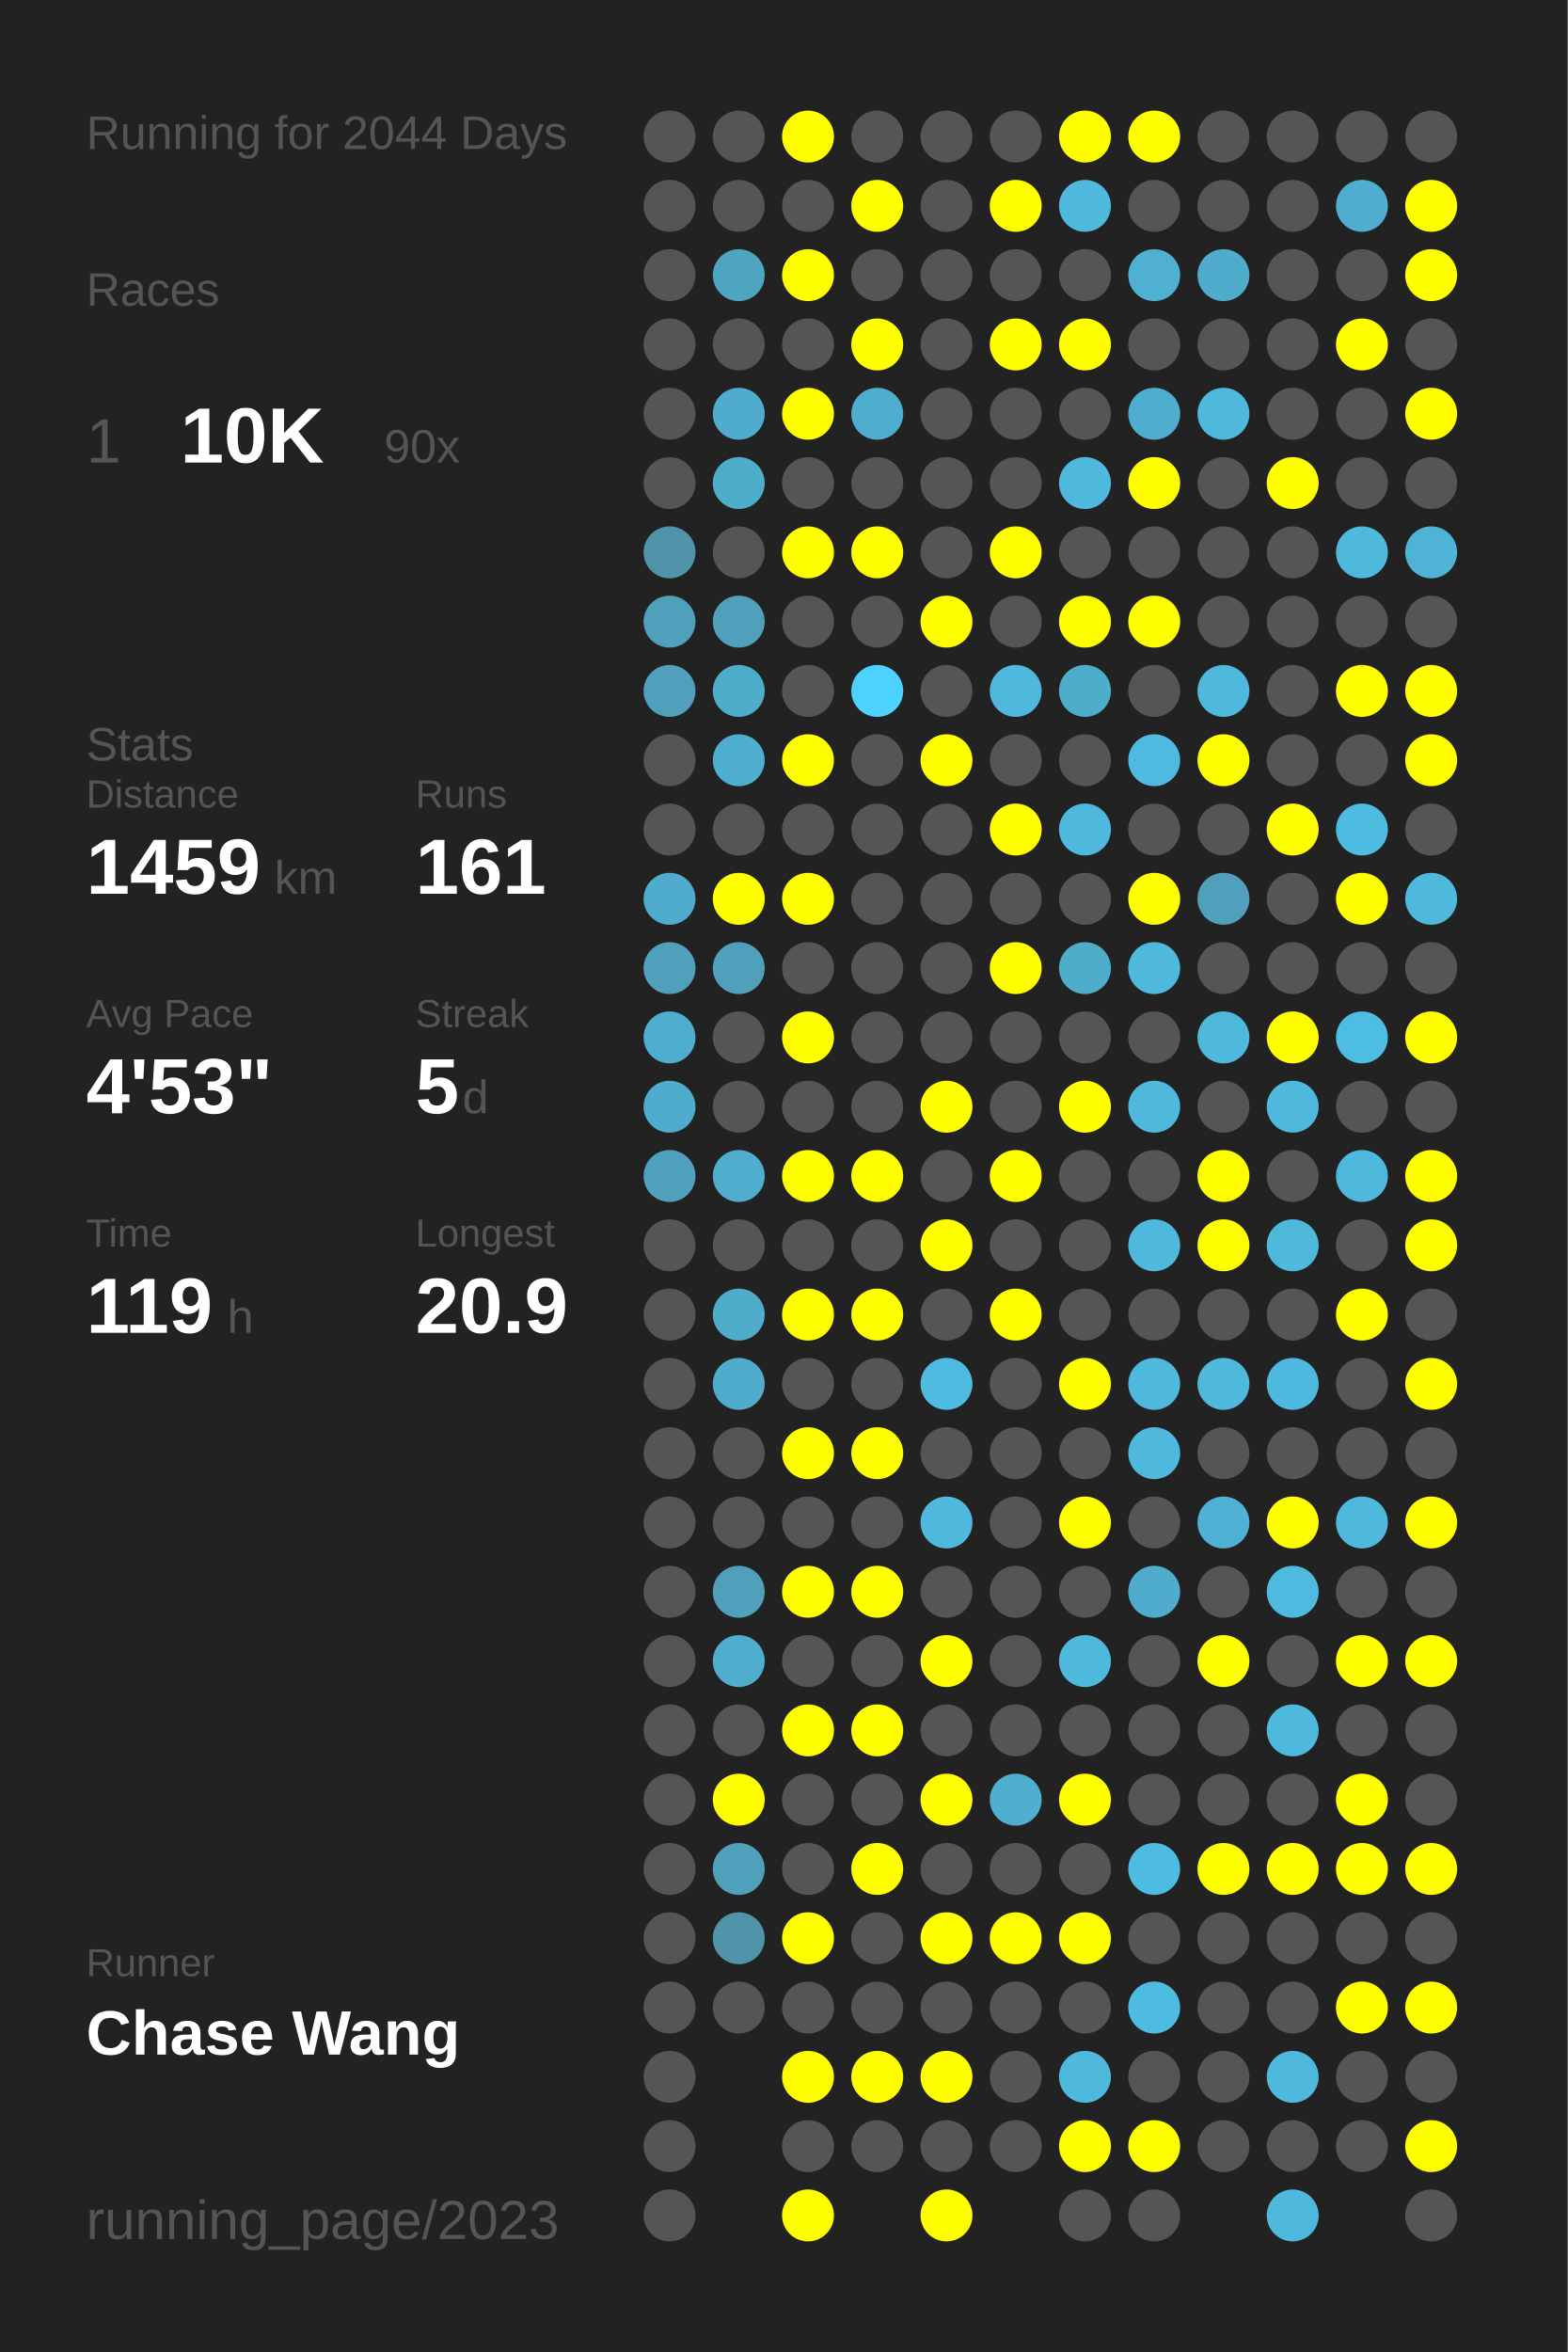
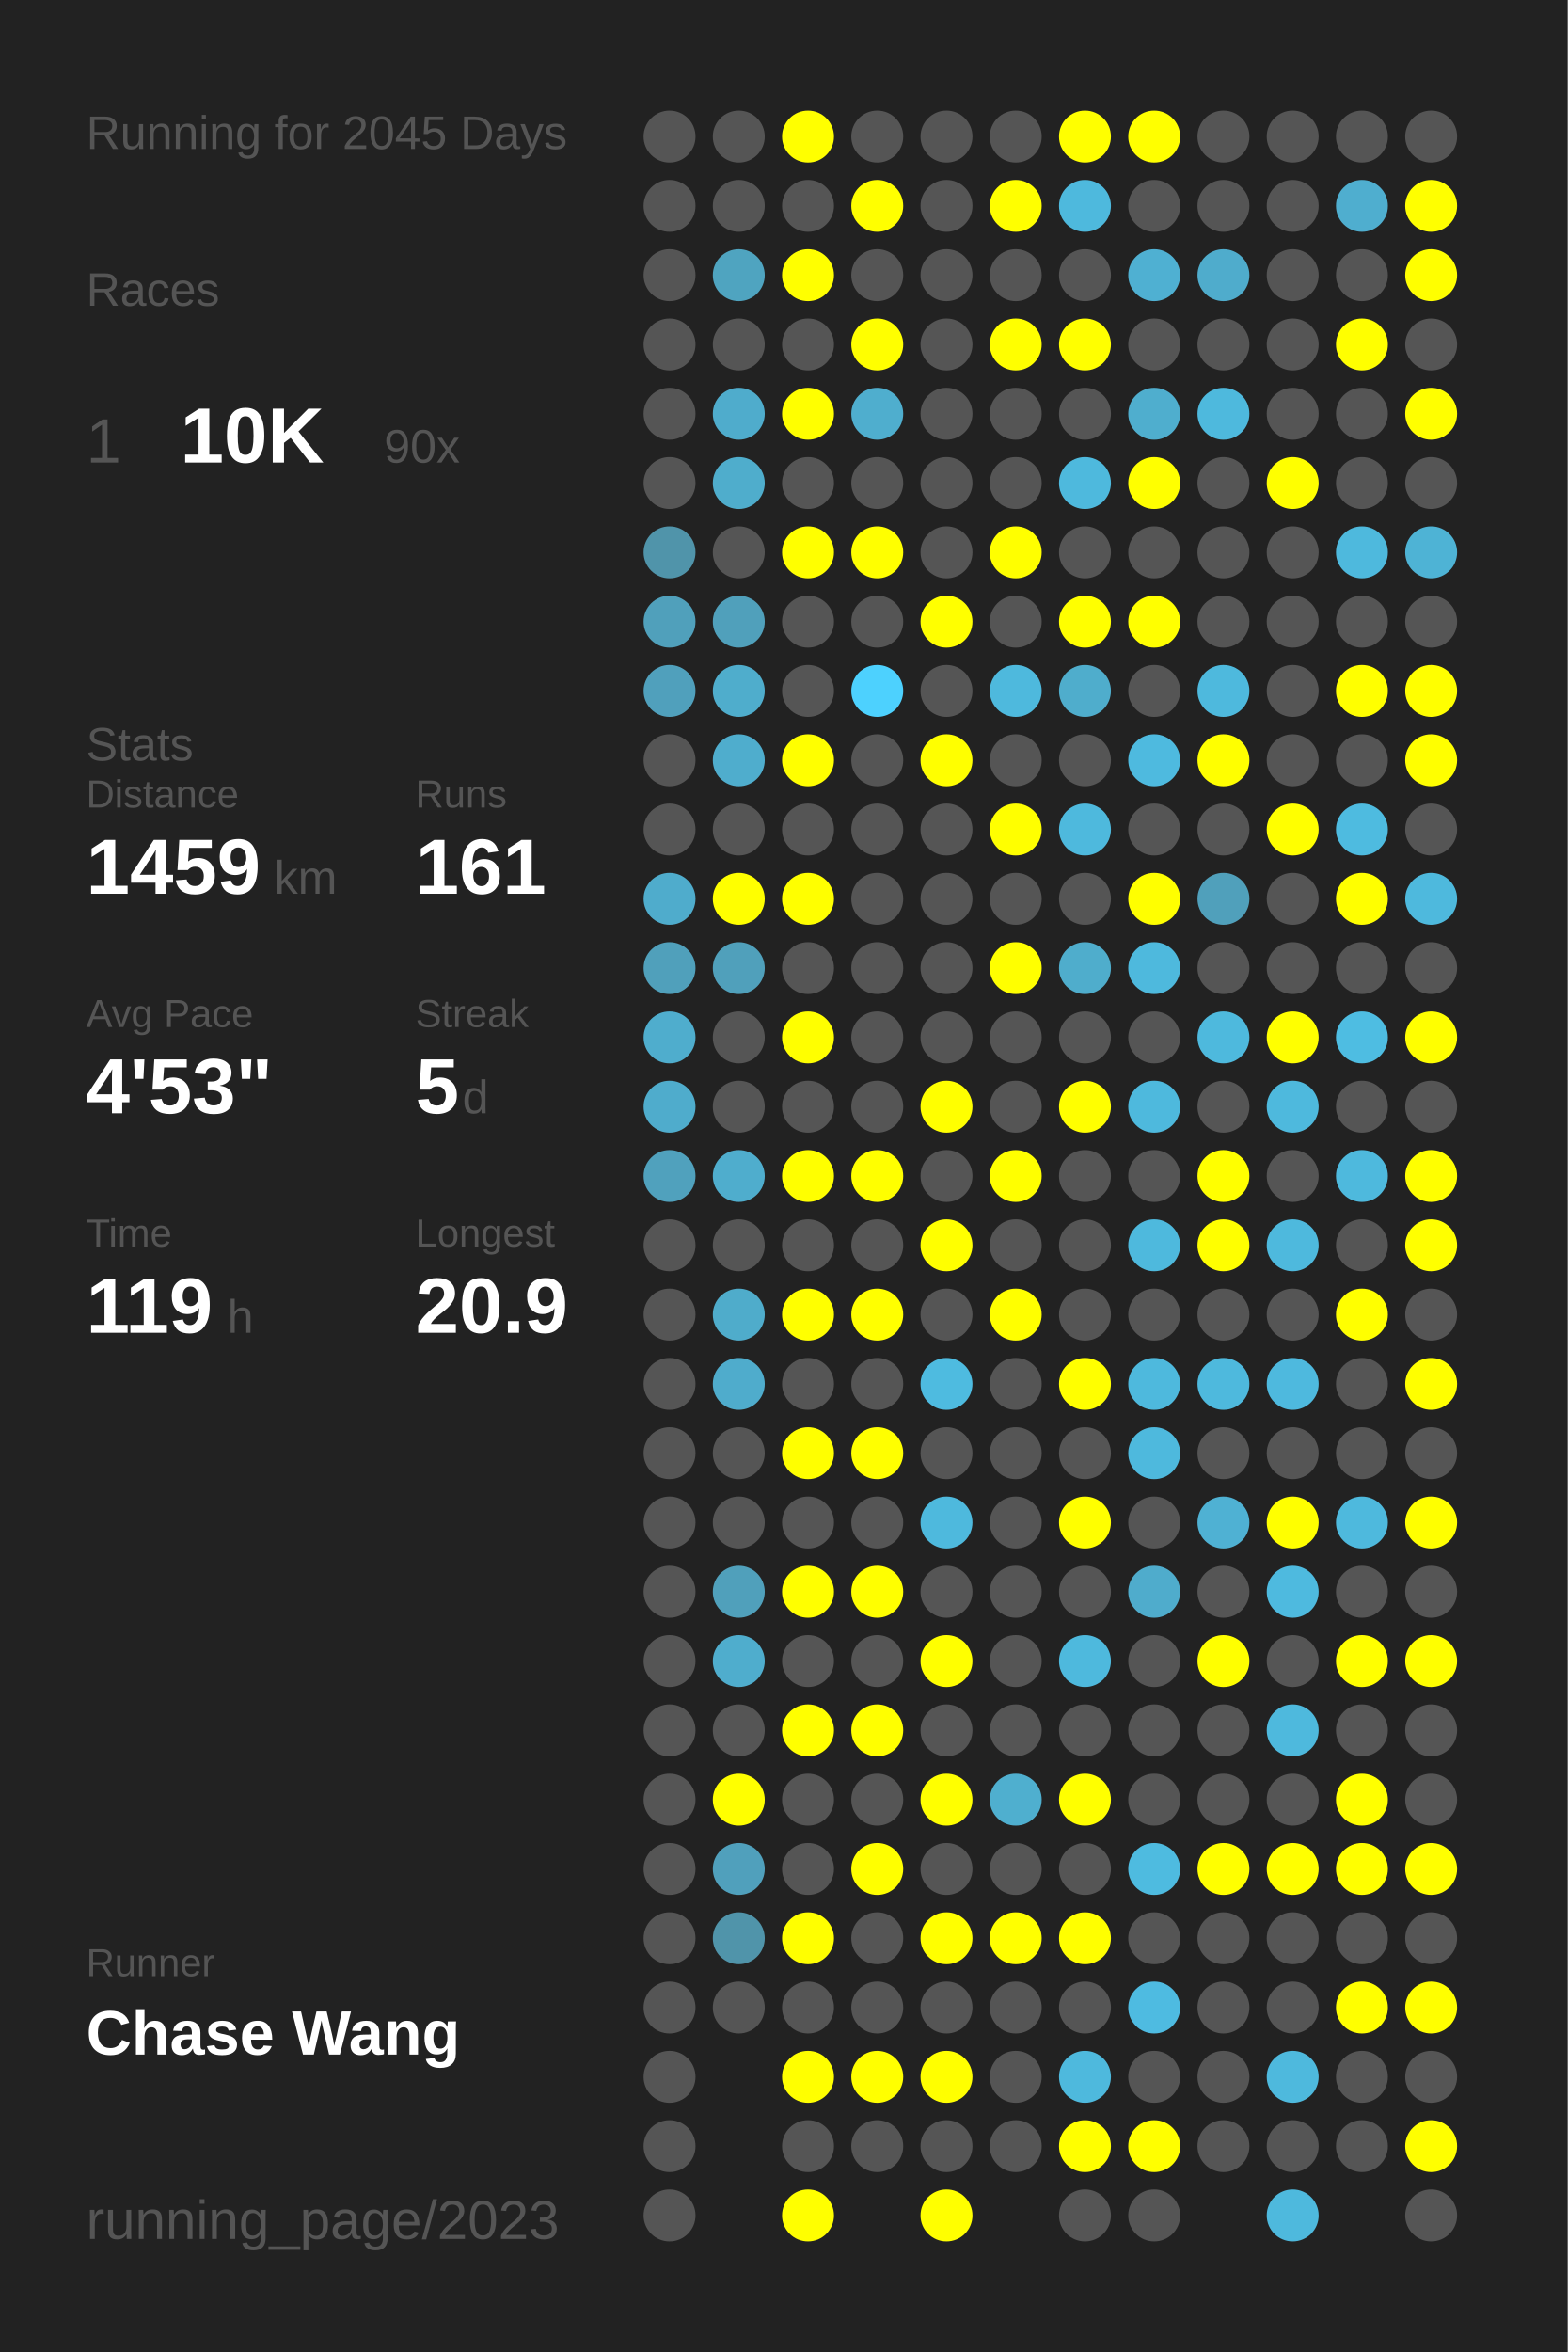
<svg xmlns="http://www.w3.org/2000/svg" baseProfile="full" height="300mm" version="1.1" viewBox="0,0,200,300" width="200mm">
  <defs />
  <rect fill="#222222" height="300" width="200" x="0" y="0" />
-   <text fill="#555555" style="font-size:6px; font-family:Arial;" x="11" y="19">Running for 2044 Days</text>
+   <text fill="#555555" style="font-size:6px; font-family:Arial;" x="11" y="19">Running for 2045 Days</text>
  <text fill="#555555" style="font-size:6px; font-family:Arial;" x="11" y="39">Races</text>
  <text fill="#555555" style="font-size:8px; font-family:Arial;" x="11" y="59">1</text>
  <text fill="#FFFFFF" style="font-size:10px; font-family:Arial; font-weight:bold;" x="23" y="59">10K</text>
  <text fill="#555555" style="font-size:6px; font-family:Arial;" x="49" y="59">90x</text>
  <text fill="#555555" style="font-size:6px; font-family:Arial;" x="11" y="97">Stats</text>
  <text fill="#555555" style="font-size:5px; font-family:Arial;" x="11" y="103">Distance</text>
  <text fill="#FFFFFF" style="font-size:10px; font-family:Arial; font-weight:bold;" x="11" y="114">1459</text>
  <text fill="#555555" style="font-size:6px; font-family:Arial;" x="35" y="114">km</text>
  <text fill="#555555" style="font-size:5px; font-family:Arial;" x="53" y="103">Runs</text>
  <text fill="#FFFFFF" style="font-size:10px; font-family:Arial; font-weight:bold;" x="53" y="114">161</text>
  <text fill="#555555" style="font-size:5px; font-family:Arial;" x="11" y="131">Avg Pace</text>
  <text fill="#FFFFFF" style="font-size:10px; font-family:Arial; font-weight:bold;" x="11" y="142">4'53"</text>
  <text fill="#555555" style="font-size:5px; font-family:Arial;" x="53" y="131">Streak</text>
  <text fill="#FFFFFF" style="font-size:10px; font-family:Arial; font-weight:bold;" x="53" y="142">5</text>
  <text fill="#555555" style="font-size:6px; font-family:Arial;" x="59" y="142">d</text>
  <text fill="#555555" style="font-size:5px; font-family:Arial;" x="11" y="159">Time</text>
  <text fill="#FFFFFF" style="font-size:10px; font-family:Arial; font-weight:bold;" x="11" y="170">119</text>
  <text fill="#555555" style="font-size:6px; font-family:Arial;" x="29" y="170">h</text>
  <text fill="#555555" style="font-size:5px; font-family:Arial;" x="53" y="159">Longest</text>
  <text fill="#FFFFFF" style="font-size:10px; font-family:Arial; font-weight:bold;" x="53" y="170">20.9</text>
  <text fill="#555555" style="font-size:5px; font-family:Arial;" x="11" y="252.065">Runner</text>
  <text fill="#FFFFFF" style="font-size:8px; font-family:Arial; font-weight:bold;" x="11" y="262.065">Chase Wang</text>
  <text fill="#555555" style="font-size:7px; font-family:Arial;" x="11" y="285.581">running_page/2023</text>
  <circle cx="85.417" cy="17.419" fill="#555555" r="3.312" />
  <circle cx="85.417" cy="26.258" fill="#555555" r="3.312" />
  <circle cx="85.417" cy="35.097" fill="#555555" r="3.312" />
  <circle cx="85.417" cy="43.935" fill="#555555" r="3.312" />
  <circle cx="85.417" cy="52.774" fill="#555555" r="3.312" />
  <circle cx="85.417" cy="61.613" fill="#555555" r="3.312" />
  <circle cx="85.417" cy="70.452" fill="#5094aa" r="3.312" />
  <circle cx="85.417" cy="79.29" fill="#50a0bb" r="3.312" />
  <circle cx="85.417" cy="88.129" fill="#50a0bc" r="3.312" />
  <circle cx="85.417" cy="96.968" fill="#555555" r="3.312" />
  <circle cx="85.417" cy="105.806" fill="#555555" r="3.312" />
  <circle cx="85.417" cy="114.645" fill="#4faccc" r="3.312" />
  <circle cx="85.417" cy="123.484" fill="#50a0bb" r="3.312" />
  <circle cx="85.417" cy="132.323" fill="#4fadcd" r="3.312" />
  <circle cx="85.417" cy="141.161" fill="#4faccc" r="3.312" />
  <circle cx="85.417" cy="150" fill="#50a1bd" r="3.312" />
  <circle cx="85.417" cy="158.839" fill="#555555" r="3.312" />
  <circle cx="85.417" cy="167.677" fill="#555555" r="3.312" />
  <circle cx="85.417" cy="176.516" fill="#555555" r="3.312" />
  <circle cx="85.417" cy="185.355" fill="#555555" r="3.312" />
  <circle cx="85.417" cy="194.194" fill="#555555" r="3.312" />
  <circle cx="85.417" cy="203.032" fill="#555555" r="3.312" />
  <circle cx="85.417" cy="211.871" fill="#555555" r="3.312" />
  <circle cx="85.417" cy="220.71" fill="#555555" r="3.312" />
  <circle cx="85.417" cy="229.548" fill="#555555" r="3.312" />
  <circle cx="85.417" cy="238.387" fill="#555555" r="3.312" />
  <circle cx="85.417" cy="247.226" fill="#555555" r="3.312" />
  <circle cx="85.417" cy="256.065" fill="#555555" r="3.312" />
  <circle cx="85.417" cy="264.903" fill="#555555" r="3.312" />
  <circle cx="85.417" cy="273.742" fill="#555555" r="3.312" />
  <circle cx="85.417" cy="282.581" fill="#555555" r="3.312" />
  <circle cx="94.25" cy="17.419" fill="#555555" r="3.312" />
  <circle cx="94.25" cy="26.258" fill="#555555" r="3.312" />
  <circle cx="94.25" cy="35.097" fill="#4fa4c0" r="3.312" />
  <circle cx="94.25" cy="43.935" fill="#555555" r="3.312" />
  <circle cx="94.25" cy="52.774" fill="#4faccc" r="3.312" />
  <circle cx="94.25" cy="61.613" fill="#4fadcc" r="3.312" />
  <circle cx="94.25" cy="70.452" fill="#555555" r="3.312" />
  <circle cx="94.25" cy="79.29" fill="#50a0bb" r="3.312" />
  <circle cx="94.25" cy="88.129" fill="#4fadcc" r="3.312" />
  <circle cx="94.25" cy="96.968" fill="#4fadcd" r="3.312" />
  <circle cx="94.25" cy="105.806" fill="#555555" r="3.312" />
  <circle cx="94.25" cy="114.645" fill="#FFFF00" r="3.312" />
  <circle cx="94.25" cy="123.484" fill="#50a0bb" r="3.312" />
  <circle cx="94.25" cy="132.323" fill="#555555" r="3.312" />
  <circle cx="94.25" cy="141.161" fill="#555555" r="3.312" />
  <circle cx="94.25" cy="150" fill="#4fadcd" r="3.312" />
  <circle cx="94.25" cy="158.839" fill="#555555" r="3.312" />
  <circle cx="94.25" cy="167.677" fill="#4faccb" r="3.312" />
  <circle cx="94.25" cy="176.516" fill="#4faccc" r="3.312" />
  <circle cx="94.25" cy="185.355" fill="#555555" r="3.312" />
  <circle cx="94.25" cy="194.194" fill="#555555" r="3.312" />
  <circle cx="94.25" cy="203.032" fill="#50a0bb" r="3.312" />
  <circle cx="94.25" cy="211.871" fill="#4fadcd" r="3.312" />
  <circle cx="94.25" cy="220.71" fill="#555555" r="3.312" />
  <circle cx="94.25" cy="229.548" fill="#FFFF00" r="3.312" />
  <circle cx="94.25" cy="238.387" fill="#50a0bc" r="3.312" />
  <circle cx="94.25" cy="247.226" fill="#5094aa" r="3.312" />
  <circle cx="94.25" cy="256.065" fill="#555555" r="3.312" />
  <circle cx="103.083" cy="17.419" fill="#FFFF00" r="3.312" />
  <circle cx="103.083" cy="26.258" fill="#555555" r="3.312" />
  <circle cx="103.083" cy="35.097" fill="#FFFF00" r="3.312" />
  <circle cx="103.083" cy="43.935" fill="#555555" r="3.312" />
  <circle cx="103.083" cy="52.774" fill="#FFFF00" r="3.312" />
  <circle cx="103.083" cy="61.613" fill="#555555" r="3.312" />
  <circle cx="103.083" cy="70.452" fill="#FFFF00" r="3.312" />
  <circle cx="103.083" cy="79.29" fill="#555555" r="3.312" />
  <circle cx="103.083" cy="88.129" fill="#555555" r="3.312" />
  <circle cx="103.083" cy="96.968" fill="#FFFF00" r="3.312" />
  <circle cx="103.083" cy="105.806" fill="#555555" r="3.312" />
  <circle cx="103.083" cy="114.645" fill="#FFFF00" r="3.312" />
  <circle cx="103.083" cy="123.484" fill="#555555" r="3.312" />
  <circle cx="103.083" cy="132.323" fill="#FFFF00" r="3.312" />
  <circle cx="103.083" cy="141.161" fill="#555555" r="3.312" />
  <circle cx="103.083" cy="150" fill="#FFFF00" r="3.312" />
  <circle cx="103.083" cy="158.839" fill="#555555" r="3.312" />
  <circle cx="103.083" cy="167.677" fill="#FFFF00" r="3.312" />
  <circle cx="103.083" cy="176.516" fill="#555555" r="3.312" />
  <circle cx="103.083" cy="185.355" fill="#FFFF00" r="3.312" />
  <circle cx="103.083" cy="194.194" fill="#555555" r="3.312" />
  <circle cx="103.083" cy="203.032" fill="#FFFF00" r="3.312" />
  <circle cx="103.083" cy="211.871" fill="#555555" r="3.312" />
  <circle cx="103.083" cy="220.71" fill="#FFFF00" r="3.312" />
  <circle cx="103.083" cy="229.548" fill="#555555" r="3.312" />
  <circle cx="103.083" cy="238.387" fill="#555555" r="3.312" />
  <circle cx="103.083" cy="247.226" fill="#FFFF00" r="3.312" />
  <circle cx="103.083" cy="256.065" fill="#555555" r="3.312" />
  <circle cx="103.083" cy="264.903" fill="#FFFF00" r="3.312" />
  <circle cx="103.083" cy="273.742" fill="#555555" r="3.312" />
  <circle cx="103.083" cy="282.581" fill="#FFFF00" r="3.312" />
  <circle cx="111.917" cy="17.419" fill="#555555" r="3.312" />
  <circle cx="111.917" cy="26.258" fill="#FFFF00" r="3.312" />
  <circle cx="111.917" cy="35.097" fill="#555555" r="3.312" />
  <circle cx="111.917" cy="43.935" fill="#FFFF00" r="3.312" />
  <circle cx="111.917" cy="52.774" fill="#4faece" r="3.312" />
  <circle cx="111.917" cy="61.613" fill="#555555" r="3.312" />
  <circle cx="111.917" cy="70.452" fill="#FFFF00" r="3.312" />
  <circle cx="111.917" cy="79.29" fill="#555555" r="3.312" />
  <circle cx="111.917" cy="88.129" fill="#4dd1fe" r="3.312" />
  <circle cx="111.917" cy="96.968" fill="#555555" r="3.312" />
  <circle cx="111.917" cy="105.806" fill="#555555" r="3.312" />
  <circle cx="111.917" cy="114.645" fill="#555555" r="3.312" />
  <circle cx="111.917" cy="123.484" fill="#555555" r="3.312" />
  <circle cx="111.917" cy="132.323" fill="#555555" r="3.312" />
  <circle cx="111.917" cy="141.161" fill="#555555" r="3.312" />
  <circle cx="111.917" cy="150" fill="#FFFF00" r="3.312" />
  <circle cx="111.917" cy="158.839" fill="#555555" r="3.312" />
  <circle cx="111.917" cy="167.677" fill="#FFFF00" r="3.312" />
  <circle cx="111.917" cy="176.516" fill="#555555" r="3.312" />
  <circle cx="111.917" cy="185.355" fill="#FFFF00" r="3.312" />
  <circle cx="111.917" cy="194.194" fill="#555555" r="3.312" />
  <circle cx="111.917" cy="203.032" fill="#FFFF00" r="3.312" />
  <circle cx="111.917" cy="211.871" fill="#555555" r="3.312" />
  <circle cx="111.917" cy="220.71" fill="#FFFF00" r="3.312" />
  <circle cx="111.917" cy="229.548" fill="#555555" r="3.312" />
  <circle cx="111.917" cy="238.387" fill="#FFFF00" r="3.312" />
  <circle cx="111.917" cy="247.226" fill="#555555" r="3.312" />
  <circle cx="111.917" cy="256.065" fill="#555555" r="3.312" />
  <circle cx="111.917" cy="264.903" fill="#FFFF00" r="3.312" />
  <circle cx="111.917" cy="273.742" fill="#555555" r="3.312" />
  <circle cx="120.75" cy="17.419" fill="#555555" r="3.312" />
  <circle cx="120.75" cy="26.258" fill="#555555" r="3.312" />
  <circle cx="120.75" cy="35.097" fill="#555555" r="3.312" />
  <circle cx="120.75" cy="43.935" fill="#555555" r="3.312" />
  <circle cx="120.75" cy="52.774" fill="#555555" r="3.312" />
  <circle cx="120.75" cy="61.613" fill="#555555" r="3.312" />
  <circle cx="120.75" cy="70.452" fill="#555555" r="3.312" />
  <circle cx="120.75" cy="79.29" fill="#FFFF00" r="3.312" />
  <circle cx="120.75" cy="88.129" fill="#555555" r="3.312" />
  <circle cx="120.75" cy="96.968" fill="#FFFF00" r="3.312" />
  <circle cx="120.75" cy="105.806" fill="#555555" r="3.312" />
  <circle cx="120.75" cy="114.645" fill="#555555" r="3.312" />
  <circle cx="120.75" cy="123.484" fill="#555555" r="3.312" />
  <circle cx="120.75" cy="132.323" fill="#555555" r="3.312" />
  <circle cx="120.75" cy="141.161" fill="#FFFF00" r="3.312" />
  <circle cx="120.75" cy="150" fill="#555555" r="3.312" />
  <circle cx="120.75" cy="158.839" fill="#FFFF00" r="3.312" />
  <circle cx="120.75" cy="167.677" fill="#555555" r="3.312" />
  <circle cx="120.75" cy="176.516" fill="#4ebbe0" r="3.312" />
  <circle cx="120.75" cy="185.355" fill="#555555" r="3.312" />
  <circle cx="120.75" cy="194.194" fill="#4eb9dd" r="3.312" />
  <circle cx="120.75" cy="203.032" fill="#555555" r="3.312" />
  <circle cx="120.75" cy="211.871" fill="#FFFF00" r="3.312" />
  <circle cx="120.75" cy="220.71" fill="#555555" r="3.312" />
  <circle cx="120.75" cy="229.548" fill="#FFFF00" r="3.312" />
  <circle cx="120.75" cy="238.387" fill="#555555" r="3.312" />
  <circle cx="120.75" cy="247.226" fill="#FFFF00" r="3.312" />
  <circle cx="120.75" cy="256.065" fill="#555555" r="3.312" />
  <circle cx="120.75" cy="264.903" fill="#FFFF00" r="3.312" />
  <circle cx="120.75" cy="273.742" fill="#555555" r="3.312" />
  <circle cx="120.75" cy="282.581" fill="#FFFF00" r="3.312" />
  <circle cx="129.583" cy="17.419" fill="#555555" r="3.312" />
  <circle cx="129.583" cy="26.258" fill="#FFFF00" r="3.312" />
  <circle cx="129.583" cy="35.097" fill="#555555" r="3.312" />
  <circle cx="129.583" cy="43.935" fill="#FFFF00" r="3.312" />
  <circle cx="129.583" cy="52.774" fill="#555555" r="3.312" />
  <circle cx="129.583" cy="61.613" fill="#555555" r="3.312" />
  <circle cx="129.583" cy="70.452" fill="#FFFF00" r="3.312" />
  <circle cx="129.583" cy="79.29" fill="#555555" r="3.312" />
  <circle cx="129.583" cy="88.129" fill="#4eb9dd" r="3.312" />
  <circle cx="129.583" cy="96.968" fill="#555555" r="3.312" />
  <circle cx="129.583" cy="105.806" fill="#FFFF00" r="3.312" />
  <circle cx="129.583" cy="114.645" fill="#555555" r="3.312" />
  <circle cx="129.583" cy="123.484" fill="#FFFF00" r="3.312" />
  <circle cx="129.583" cy="132.323" fill="#555555" r="3.312" />
  <circle cx="129.583" cy="141.161" fill="#555555" r="3.312" />
  <circle cx="129.583" cy="150" fill="#FFFF00" r="3.312" />
  <circle cx="129.583" cy="158.839" fill="#555555" r="3.312" />
  <circle cx="129.583" cy="167.677" fill="#FFFF00" r="3.312" />
  <circle cx="129.583" cy="176.516" fill="#555555" r="3.312" />
  <circle cx="129.583" cy="185.355" fill="#555555" r="3.312" />
  <circle cx="129.583" cy="194.194" fill="#555555" r="3.312" />
  <circle cx="129.583" cy="203.032" fill="#555555" r="3.312" />
  <circle cx="129.583" cy="211.871" fill="#555555" r="3.312" />
  <circle cx="129.583" cy="220.71" fill="#555555" r="3.312" />
  <circle cx="129.583" cy="229.548" fill="#4fafcf" r="3.312" />
  <circle cx="129.583" cy="238.387" fill="#555555" r="3.312" />
  <circle cx="129.583" cy="247.226" fill="#FFFF00" r="3.312" />
  <circle cx="129.583" cy="256.065" fill="#555555" r="3.312" />
  <circle cx="129.583" cy="264.903" fill="#555555" r="3.312" />
  <circle cx="129.583" cy="273.742" fill="#555555" r="3.312" />
  <circle cx="138.417" cy="17.419" fill="#FFFF00" r="3.312" />
  <circle cx="138.417" cy="26.258" fill="#4eb9dd" r="3.312" />
  <circle cx="138.417" cy="35.097" fill="#555555" r="3.312" />
  <circle cx="138.417" cy="43.935" fill="#FFFF00" r="3.312" />
  <circle cx="138.417" cy="52.774" fill="#555555" r="3.312" />
  <circle cx="138.417" cy="61.613" fill="#4eb9dd" r="3.312" />
  <circle cx="138.417" cy="70.452" fill="#555555" r="3.312" />
  <circle cx="138.417" cy="79.29" fill="#FFFF00" r="3.312" />
  <circle cx="138.417" cy="88.129" fill="#4fadcc" r="3.312" />
  <circle cx="138.417" cy="96.968" fill="#555555" r="3.312" />
  <circle cx="138.417" cy="105.806" fill="#4eb9dd" r="3.312" />
  <circle cx="138.417" cy="114.645" fill="#555555" r="3.312" />
  <circle cx="138.417" cy="123.484" fill="#4fadcc" r="3.312" />
  <circle cx="138.417" cy="132.323" fill="#555555" r="3.312" />
  <circle cx="138.417" cy="141.161" fill="#FFFF00" r="3.312" />
  <circle cx="138.417" cy="150" fill="#555555" r="3.312" />
  <circle cx="138.417" cy="158.839" fill="#555555" r="3.312" />
  <circle cx="138.417" cy="167.677" fill="#555555" r="3.312" />
  <circle cx="138.417" cy="176.516" fill="#FFFF00" r="3.312" />
  <circle cx="138.417" cy="185.355" fill="#555555" r="3.312" />
  <circle cx="138.417" cy="194.194" fill="#FFFF00" r="3.312" />
  <circle cx="138.417" cy="203.032" fill="#555555" r="3.312" />
  <circle cx="138.417" cy="211.871" fill="#4eb9dd" r="3.312" />
  <circle cx="138.417" cy="220.71" fill="#555555" r="3.312" />
  <circle cx="138.417" cy="229.548" fill="#FFFF00" r="3.312" />
  <circle cx="138.417" cy="238.387" fill="#555555" r="3.312" />
  <circle cx="138.417" cy="247.226" fill="#FFFF00" r="3.312" />
  <circle cx="138.417" cy="256.065" fill="#555555" r="3.312" />
  <circle cx="138.417" cy="264.903" fill="#4eb9dd" r="3.312" />
  <circle cx="138.417" cy="273.742" fill="#FFFF00" r="3.312" />
  <circle cx="138.417" cy="282.581" fill="#555555" r="3.312" />
  <circle cx="147.25" cy="17.419" fill="#FFFF00" r="3.312" />
  <circle cx="147.25" cy="26.258" fill="#555555" r="3.312" />
  <circle cx="147.25" cy="35.097" fill="#4fb0d2" r="3.312" />
  <circle cx="147.25" cy="43.935" fill="#555555" r="3.312" />
  <circle cx="147.25" cy="52.774" fill="#4faece" r="3.312" />
  <circle cx="147.25" cy="61.613" fill="#FFFF00" r="3.312" />
  <circle cx="147.25" cy="70.452" fill="#555555" r="3.312" />
  <circle cx="147.25" cy="79.29" fill="#FFFF00" r="3.312" />
  <circle cx="147.25" cy="88.129" fill="#555555" r="3.312" />
  <circle cx="147.25" cy="96.968" fill="#4ebadf" r="3.312" />
  <circle cx="147.25" cy="105.806" fill="#555555" r="3.312" />
  <circle cx="147.25" cy="114.645" fill="#FFFF00" r="3.312" />
  <circle cx="147.25" cy="123.484" fill="#4eb9dd" r="3.312" />
  <circle cx="147.25" cy="132.323" fill="#555555" r="3.312" />
  <circle cx="147.25" cy="141.161" fill="#4eb9dd" r="3.312" />
  <circle cx="147.25" cy="150" fill="#555555" r="3.312" />
  <circle cx="147.25" cy="158.839" fill="#4eb9dd" r="3.312" />
  <circle cx="147.25" cy="167.677" fill="#555555" r="3.312" />
  <circle cx="147.25" cy="176.516" fill="#4eb9dd" r="3.312" />
  <circle cx="147.25" cy="185.355" fill="#4eb9dd" r="3.312" />
  <circle cx="147.25" cy="194.194" fill="#555555" r="3.312" />
  <circle cx="147.25" cy="203.032" fill="#4faccc" r="3.312" />
  <circle cx="147.25" cy="211.871" fill="#555555" r="3.312" />
  <circle cx="147.25" cy="220.71" fill="#555555" r="3.312" />
  <circle cx="147.25" cy="229.548" fill="#555555" r="3.312" />
  <circle cx="147.25" cy="238.387" fill="#4ebbe0" r="3.312" />
  <circle cx="147.25" cy="247.226" fill="#555555" r="3.312" />
  <circle cx="147.25" cy="256.065" fill="#4ebbe1" r="3.312" />
  <circle cx="147.25" cy="264.903" fill="#555555" r="3.312" />
  <circle cx="147.25" cy="273.742" fill="#FFFF00" r="3.312" />
  <circle cx="147.25" cy="282.581" fill="#555555" r="3.312" />
  <circle cx="156.083" cy="17.419" fill="#555555" r="3.312" />
  <circle cx="156.083" cy="26.258" fill="#555555" r="3.312" />
  <circle cx="156.083" cy="35.097" fill="#4faccc" r="3.312" />
  <circle cx="156.083" cy="43.935" fill="#555555" r="3.312" />
  <circle cx="156.083" cy="52.774" fill="#4eb9dd" r="3.312" />
  <circle cx="156.083" cy="61.613" fill="#555555" r="3.312" />
  <circle cx="156.083" cy="70.452" fill="#555555" r="3.312" />
  <circle cx="156.083" cy="79.29" fill="#555555" r="3.312" />
  <circle cx="156.083" cy="88.129" fill="#4eb9dd" r="3.312" />
  <circle cx="156.083" cy="96.968" fill="#FFFF00" r="3.312" />
  <circle cx="156.083" cy="105.806" fill="#555555" r="3.312" />
  <circle cx="156.083" cy="114.645" fill="#50a0bb" r="3.312" />
  <circle cx="156.083" cy="123.484" fill="#555555" r="3.312" />
  <circle cx="156.083" cy="132.323" fill="#4eb9dd" r="3.312" />
  <circle cx="156.083" cy="141.161" fill="#555555" r="3.312" />
  <circle cx="156.083" cy="150" fill="#FFFF00" r="3.312" />
  <circle cx="156.083" cy="158.839" fill="#FFFF00" r="3.312" />
  <circle cx="156.083" cy="167.677" fill="#555555" r="3.312" />
  <circle cx="156.083" cy="176.516" fill="#4eb9dd" r="3.312" />
  <circle cx="156.083" cy="185.355" fill="#555555" r="3.312" />
  <circle cx="156.083" cy="194.194" fill="#4fb1d3" r="3.312" />
  <circle cx="156.083" cy="203.032" fill="#555555" r="3.312" />
  <circle cx="156.083" cy="211.871" fill="#FFFF00" r="3.312" />
  <circle cx="156.083" cy="220.71" fill="#555555" r="3.312" />
  <circle cx="156.083" cy="229.548" fill="#555555" r="3.312" />
  <circle cx="156.083" cy="238.387" fill="#FFFF00" r="3.312" />
  <circle cx="156.083" cy="247.226" fill="#555555" r="3.312" />
  <circle cx="156.083" cy="256.065" fill="#555555" r="3.312" />
  <circle cx="156.083" cy="264.903" fill="#555555" r="3.312" />
  <circle cx="156.083" cy="273.742" fill="#555555" r="3.312" />
  <circle cx="164.917" cy="17.419" fill="#555555" r="3.312" />
  <circle cx="164.917" cy="26.258" fill="#555555" r="3.312" />
  <circle cx="164.917" cy="35.097" fill="#555555" r="3.312" />
  <circle cx="164.917" cy="43.935" fill="#555555" r="3.312" />
  <circle cx="164.917" cy="52.774" fill="#555555" r="3.312" />
  <circle cx="164.917" cy="61.613" fill="#FFFF00" r="3.312" />
  <circle cx="164.917" cy="70.452" fill="#555555" r="3.312" />
  <circle cx="164.917" cy="79.29" fill="#555555" r="3.312" />
  <circle cx="164.917" cy="88.129" fill="#555555" r="3.312" />
  <circle cx="164.917" cy="96.968" fill="#555555" r="3.312" />
  <circle cx="164.917" cy="105.806" fill="#FFFF00" r="3.312" />
  <circle cx="164.917" cy="114.645" fill="#555555" r="3.312" />
  <circle cx="164.917" cy="123.484" fill="#555555" r="3.312" />
  <circle cx="164.917" cy="132.323" fill="#FFFF00" r="3.312" />
  <circle cx="164.917" cy="141.161" fill="#4eb9dd" r="3.312" />
  <circle cx="164.917" cy="150" fill="#555555" r="3.312" />
  <circle cx="164.917" cy="158.839" fill="#4eb9dd" r="3.312" />
  <circle cx="164.917" cy="167.677" fill="#555555" r="3.312" />
  <circle cx="164.917" cy="176.516" fill="#4eb9de" r="3.312" />
  <circle cx="164.917" cy="185.355" fill="#555555" r="3.312" />
  <circle cx="164.917" cy="194.194" fill="#FFFF00" r="3.312" />
  <circle cx="164.917" cy="203.032" fill="#4ebadf" r="3.312" />
  <circle cx="164.917" cy="211.871" fill="#555555" r="3.312" />
  <circle cx="164.917" cy="220.71" fill="#4eb9dd" r="3.312" />
  <circle cx="164.917" cy="229.548" fill="#555555" r="3.312" />
  <circle cx="164.917" cy="238.387" fill="#FFFF00" r="3.312" />
  <circle cx="164.917" cy="247.226" fill="#555555" r="3.312" />
  <circle cx="164.917" cy="256.065" fill="#555555" r="3.312" />
  <circle cx="164.917" cy="264.903" fill="#4eb9dd" r="3.312" />
  <circle cx="164.917" cy="273.742" fill="#555555" r="3.312" />
  <circle cx="164.917" cy="282.581" fill="#4eb9dd" r="3.312" />
  <circle cx="173.75" cy="17.419" fill="#555555" r="3.312" />
  <circle cx="173.75" cy="26.258" fill="#4faecf" r="3.312" />
  <circle cx="173.75" cy="35.097" fill="#555555" r="3.312" />
  <circle cx="173.75" cy="43.935" fill="#FFFF00" r="3.312" />
  <circle cx="173.75" cy="52.774" fill="#555555" r="3.312" />
  <circle cx="173.75" cy="61.613" fill="#555555" r="3.312" />
  <circle cx="173.75" cy="70.452" fill="#4eb9dd" r="3.312" />
  <circle cx="173.75" cy="79.29" fill="#555555" r="3.312" />
  <circle cx="173.75" cy="88.129" fill="#FFFF00" r="3.312" />
  <circle cx="173.75" cy="96.968" fill="#555555" r="3.312" />
  <circle cx="173.75" cy="105.806" fill="#4ebbe0" r="3.312" />
  <circle cx="173.75" cy="114.645" fill="#FFFF00" r="3.312" />
  <circle cx="173.75" cy="123.484" fill="#555555" r="3.312" />
  <circle cx="173.75" cy="132.323" fill="#4ebde2" r="3.312" />
  <circle cx="173.75" cy="141.161" fill="#555555" r="3.312" />
  <circle cx="173.75" cy="150" fill="#4eb9dd" r="3.312" />
  <circle cx="173.75" cy="158.839" fill="#555555" r="3.312" />
  <circle cx="173.75" cy="167.677" fill="#FFFF00" r="3.312" />
  <circle cx="173.75" cy="176.516" fill="#555555" r="3.312" />
  <circle cx="173.75" cy="185.355" fill="#555555" r="3.312" />
  <circle cx="173.75" cy="194.194" fill="#4eb9dd" r="3.312" />
  <circle cx="173.75" cy="203.032" fill="#555555" r="3.312" />
  <circle cx="173.75" cy="211.871" fill="#FFFF00" r="3.312" />
  <circle cx="173.75" cy="220.71" fill="#555555" r="3.312" />
  <circle cx="173.75" cy="229.548" fill="#FFFF00" r="3.312" />
  <circle cx="173.75" cy="238.387" fill="#FFFF00" r="3.312" />
  <circle cx="173.75" cy="247.226" fill="#555555" r="3.312" />
  <circle cx="173.75" cy="256.065" fill="#FFFF00" r="3.312" />
  <circle cx="173.75" cy="264.903" fill="#555555" r="3.312" />
  <circle cx="173.75" cy="273.742" fill="#555555" r="3.312" />
  <circle cx="182.583" cy="17.419" fill="#555555" r="3.312" />
  <circle cx="182.583" cy="26.258" fill="#FFFF00" r="3.312" />
  <circle cx="182.583" cy="35.097" fill="#FFFF00" r="3.312" />
  <circle cx="182.583" cy="43.935" fill="#555555" r="3.312" />
  <circle cx="182.583" cy="52.774" fill="#FFFF00" r="3.312" />
  <circle cx="182.583" cy="61.613" fill="#555555" r="3.312" />
  <circle cx="182.583" cy="70.452" fill="#4eb3d5" r="3.312" />
  <circle cx="182.583" cy="79.29" fill="#555555" r="3.312" />
  <circle cx="182.583" cy="88.129" fill="#FFFF00" r="3.312" />
  <circle cx="182.583" cy="96.968" fill="#FFFF00" r="3.312" />
  <circle cx="182.583" cy="105.806" fill="#555555" r="3.312" />
  <circle cx="182.583" cy="114.645" fill="#4eb9dd" r="3.312" />
  <circle cx="182.583" cy="123.484" fill="#555555" r="3.312" />
  <circle cx="182.583" cy="132.323" fill="#FFFF00" r="3.312" />
  <circle cx="182.583" cy="141.161" fill="#555555" r="3.312" />
  <circle cx="182.583" cy="150" fill="#FFFF00" r="3.312" />
  <circle cx="182.583" cy="158.839" fill="#FFFF00" r="3.312" />
  <circle cx="182.583" cy="167.677" fill="#555555" r="3.312" />
  <circle cx="182.583" cy="176.516" fill="#FFFF00" r="3.312" />
  <circle cx="182.583" cy="185.355" fill="#555555" r="3.312" />
  <circle cx="182.583" cy="194.194" fill="#FFFF00" r="3.312" />
  <circle cx="182.583" cy="203.032" fill="#555555" r="3.312" />
  <circle cx="182.583" cy="211.871" fill="#FFFF00" r="3.312" />
  <circle cx="182.583" cy="220.71" fill="#555555" r="3.312" />
  <circle cx="182.583" cy="229.548" fill="#555555" r="3.312" />
  <circle cx="182.583" cy="238.387" fill="#FFFF00" r="3.312" />
  <circle cx="182.583" cy="247.226" fill="#555555" r="3.312" />
  <circle cx="182.583" cy="256.065" fill="#FFFF00" r="3.312" />
  <circle cx="182.583" cy="264.903" fill="#555555" r="3.312" />
  <circle cx="182.583" cy="273.742" fill="#FFFF00" r="3.312" />
  <circle cx="182.583" cy="282.581" fill="#555555" r="3.312" />
</svg>
